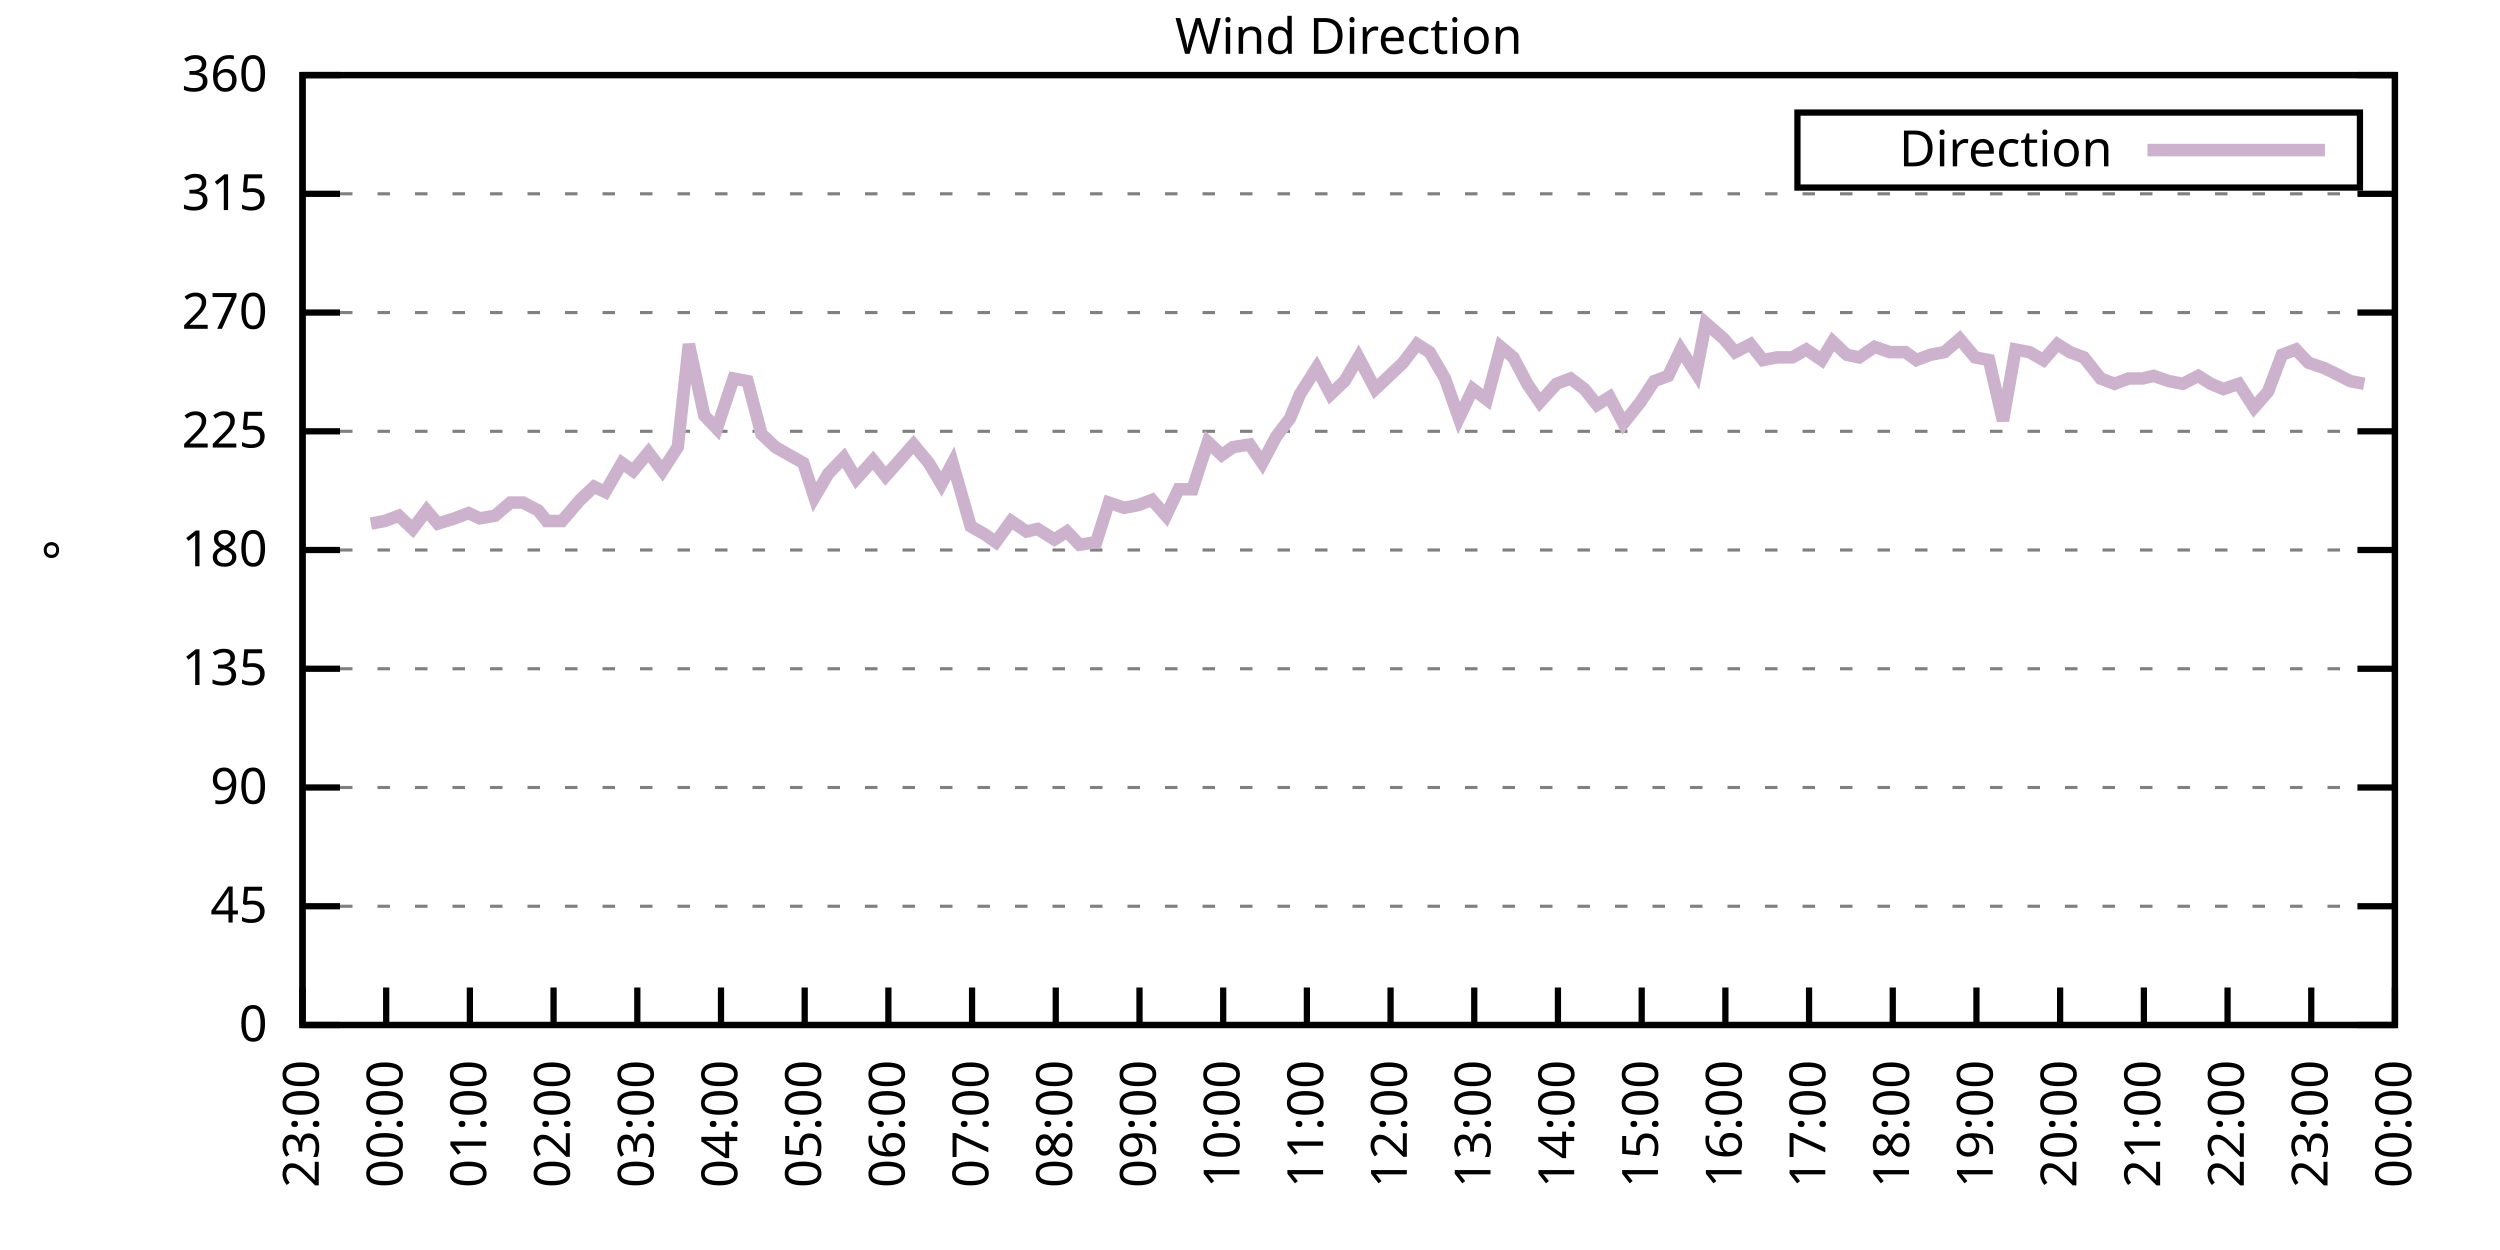
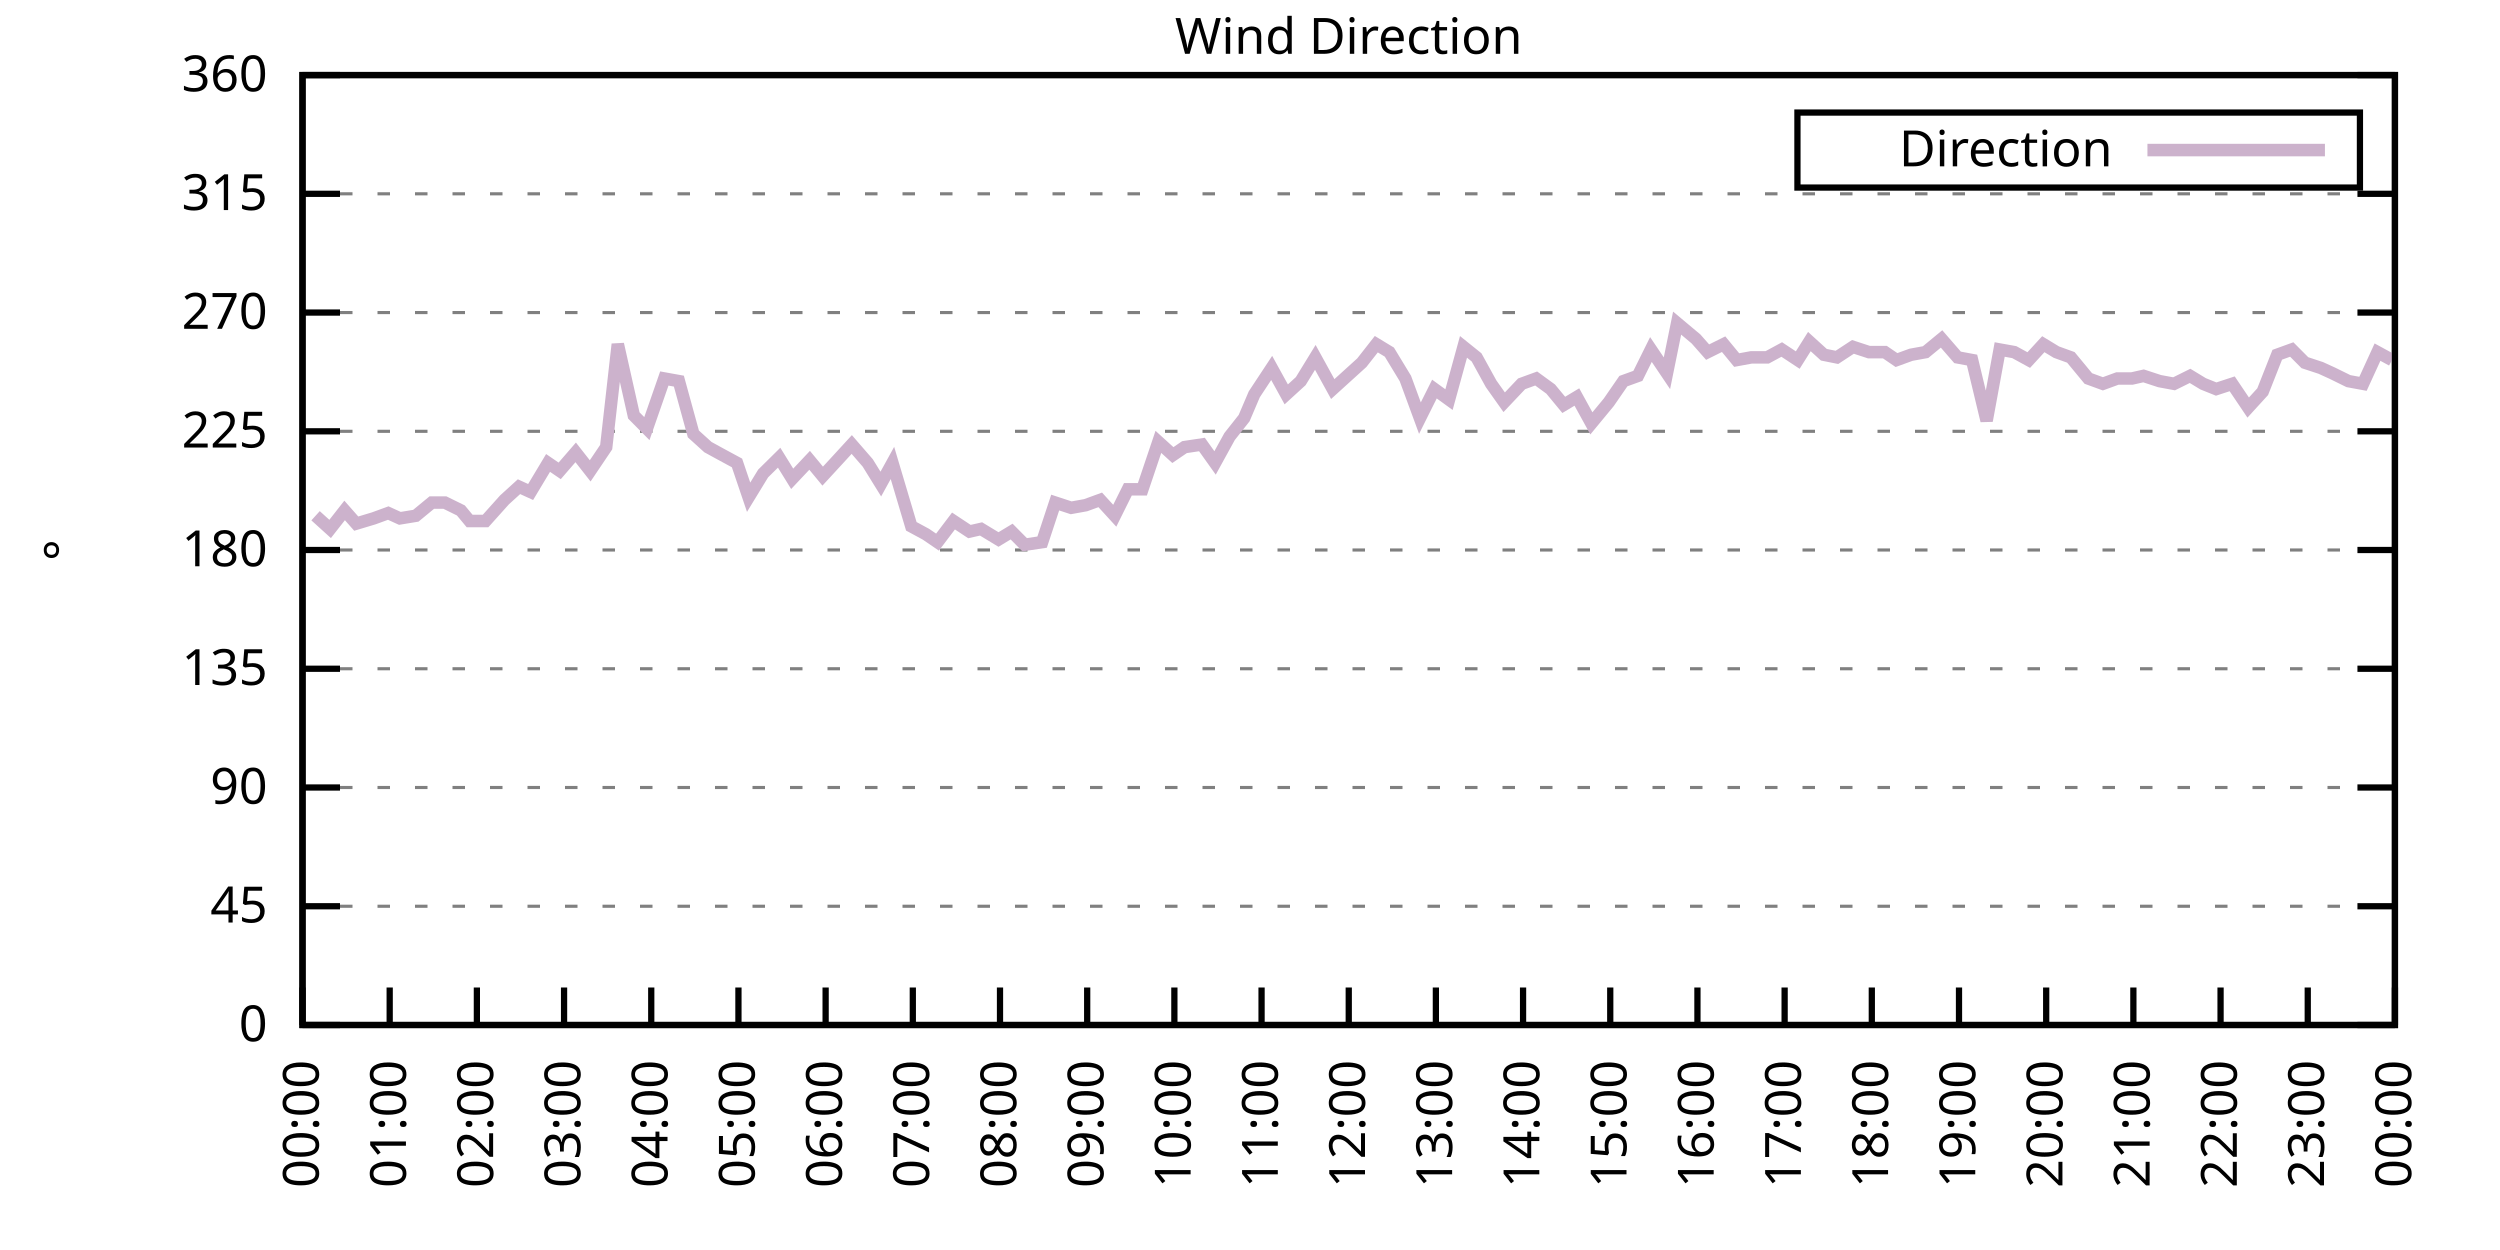
<svg xmlns="http://www.w3.org/2000/svg" xmlns:xlink="http://www.w3.org/1999/xlink" width="400" height="200" viewBox="0 0 400 200">
  <g id="gnuplot_canvas">
    <rect x="0" y="0" width="400" height="200" fill="none" />
    <defs>
      <circle id="gpDot" r="0.5" stroke-width="0.5" stroke="currentColor" />
      <path id="gpPt0" stroke-width="0.333" stroke="currentColor" d="M-1,0 h2 M0,-1 v2" />
      <path id="gpPt1" stroke-width="0.333" stroke="currentColor" d="M-1,-1 L1,1 M1,-1 L-1,1" />
      <path id="gpPt2" stroke-width="0.333" stroke="currentColor" d="M-1,0 L1,0 M0,-1 L0,1 M-1,-1 L1,1 M-1,1 L1,-1" />
      <rect id="gpPt3" stroke-width="0.333" stroke="currentColor" x="-1" y="-1" width="2" height="2" />
      <rect id="gpPt4" stroke-width="0.333" stroke="currentColor" fill="currentColor" x="-1" y="-1" width="2" height="2" />
      <circle id="gpPt5" stroke-width="0.333" stroke="currentColor" cx="0" cy="0" r="1" />
      <use xlink:href="#gpPt5" id="gpPt6" fill="currentColor" stroke="none" />
      <path id="gpPt7" stroke-width="0.333" stroke="currentColor" d="M0,-1.33 L-1.33,0.67 L1.33,0.67 z" />
      <use xlink:href="#gpPt7" id="gpPt8" fill="currentColor" stroke="none" />
      <use xlink:href="#gpPt7" id="gpPt9" stroke="currentColor" transform="rotate(180)" />
      <use xlink:href="#gpPt9" id="gpPt10" fill="currentColor" stroke="none" />
      <use xlink:href="#gpPt3" id="gpPt11" stroke="currentColor" transform="rotate(45)" />
      <use xlink:href="#gpPt11" id="gpPt12" fill="currentColor" stroke="none" />
      <path id="gpPt13" stroke-width="0.333" stroke="currentColor" d="M0,1.330 L1.265,0.411 L0.782,-1.067 L-0.782,-1.076 L-1.265,0.411 z" />
      <use xlink:href="#gpPt13" id="gpPt14" fill="currentColor" stroke="none" />
      <filter id="textbox" filterUnits="objectBoundingBox" x="0" y="0" height="1" width="1">
        <feFlood flood-color="white" flood-opacity="1" result="bgnd" />
        <feComposite in="SourceGraphic" in2="bgnd" operator="atop" />
      </filter>
      <filter id="greybox" filterUnits="objectBoundingBox" x="0" y="0" height="1" width="1">
        <feFlood flood-color="lightgrey" flood-opacity="1" result="grey" />
        <feComposite in="SourceGraphic" in2="grey" operator="atop" />
      </filter>
    </defs>
    <g fill="none" color="white" stroke="currentColor" stroke-width="1.00" stroke-linecap="butt" stroke-linejoin="miter">
</g>
    <g fill="none" color="black" stroke="currentColor" stroke-width="1.00" stroke-linecap="butt" stroke-linejoin="miter">
      <g stroke="none" shape-rendering="crispEdges">
        <polygon fill="rgb(255, 255, 255)" points="48.40,164.00 383.18,164.00 383.18,12.02 48.40,12.02 " />
      </g>
    </g>
    <g fill="none" color="black" stroke="currentColor" stroke-width="1.00" stroke-linecap="butt" stroke-linejoin="miter">
</g>
    <g fill="none" color="black" stroke="black" stroke-width="0.50" stroke-linecap="butt" stroke-linejoin="miter">
</g>
    <g fill="none" color="gray" stroke="currentColor" stroke-width="0.50" stroke-linecap="butt" stroke-linejoin="miter">
      <path stroke="gray" stroke-dasharray="2,4" class="gridline" d="M48.40,164.00 L383.19,164.00  " />
    </g>
    <g fill="none" color="gray" stroke="gray" stroke-width="1.00" stroke-linecap="butt" stroke-linejoin="miter">
</g>
    <g fill="none" color="black" stroke="currentColor" stroke-width="1.00" stroke-linecap="butt" stroke-linejoin="miter">
      <path stroke="black" d="M48.40,164.00 L54.40,164.00 M383.19,164.00 L377.19,164.00  " />
      <g transform="translate(42.80,166.60)" stroke="none" fill="black" font-family="Sans" font-size="8.00" text-anchor="end">
        <text>
          <tspan font-family="Sans"> 0</tspan>
        </text>
      </g>
    </g>
    <g fill="none" color="black" stroke="currentColor" stroke-width="1.00" stroke-linecap="butt" stroke-linejoin="miter">
</g>
    <g fill="none" color="black" stroke="black" stroke-width="0.50" stroke-linecap="butt" stroke-linejoin="miter">
</g>
    <g fill="none" color="gray" stroke="currentColor" stroke-width="0.50" stroke-linecap="butt" stroke-linejoin="miter">
      <path stroke="gray" stroke-dasharray="2,4" class="gridline" d="M48.40,145.00 L383.19,145.00  " />
    </g>
    <g fill="none" color="gray" stroke="gray" stroke-width="1.00" stroke-linecap="butt" stroke-linejoin="miter">
</g>
    <g fill="none" color="black" stroke="currentColor" stroke-width="1.00" stroke-linecap="butt" stroke-linejoin="miter">
      <path stroke="black" d="M48.40,145.00 L54.40,145.00 M383.19,145.00 L377.19,145.00  " />
      <g transform="translate(42.80,147.60)" stroke="none" fill="black" font-family="Sans" font-size="8.00" text-anchor="end">
        <text>
          <tspan font-family="Sans"> 45</tspan>
        </text>
      </g>
    </g>
    <g fill="none" color="black" stroke="currentColor" stroke-width="1.00" stroke-linecap="butt" stroke-linejoin="miter">
</g>
    <g fill="none" color="black" stroke="black" stroke-width="0.50" stroke-linecap="butt" stroke-linejoin="miter">
</g>
    <g fill="none" color="gray" stroke="currentColor" stroke-width="0.50" stroke-linecap="butt" stroke-linejoin="miter">
      <path stroke="gray" stroke-dasharray="2,4" class="gridline" d="M48.40,126.00 L383.19,126.00  " />
    </g>
    <g fill="none" color="gray" stroke="gray" stroke-width="1.00" stroke-linecap="butt" stroke-linejoin="miter">
</g>
    <g fill="none" color="black" stroke="currentColor" stroke-width="1.00" stroke-linecap="butt" stroke-linejoin="miter">
      <path stroke="black" d="M48.40,126.00 L54.40,126.00 M383.19,126.00 L377.19,126.00  " />
      <g transform="translate(42.80,128.60)" stroke="none" fill="black" font-family="Sans" font-size="8.00" text-anchor="end">
        <text>
          <tspan font-family="Sans"> 90</tspan>
        </text>
      </g>
    </g>
    <g fill="none" color="black" stroke="currentColor" stroke-width="1.00" stroke-linecap="butt" stroke-linejoin="miter">
</g>
    <g fill="none" color="black" stroke="black" stroke-width="0.50" stroke-linecap="butt" stroke-linejoin="miter">
</g>
    <g fill="none" color="gray" stroke="currentColor" stroke-width="0.50" stroke-linecap="butt" stroke-linejoin="miter">
      <path stroke="gray" stroke-dasharray="2,4" class="gridline" d="M48.40,107.00 L383.19,107.00  " />
    </g>
    <g fill="none" color="gray" stroke="gray" stroke-width="1.00" stroke-linecap="butt" stroke-linejoin="miter">
</g>
    <g fill="none" color="black" stroke="currentColor" stroke-width="1.00" stroke-linecap="butt" stroke-linejoin="miter">
      <path stroke="black" d="M48.40,107.00 L54.40,107.00 M383.19,107.00 L377.19,107.00  " />
      <g transform="translate(42.80,109.60)" stroke="none" fill="black" font-family="Sans" font-size="8.00" text-anchor="end">
        <text>
          <tspan font-family="Sans"> 135</tspan>
        </text>
      </g>
    </g>
    <g fill="none" color="black" stroke="currentColor" stroke-width="1.00" stroke-linecap="butt" stroke-linejoin="miter">
</g>
    <g fill="none" color="black" stroke="black" stroke-width="0.50" stroke-linecap="butt" stroke-linejoin="miter">
</g>
    <g fill="none" color="gray" stroke="currentColor" stroke-width="0.50" stroke-linecap="butt" stroke-linejoin="miter">
      <path stroke="gray" stroke-dasharray="2,4" class="gridline" d="M48.40,88.00 L383.19,88.00  " />
    </g>
    <g fill="none" color="gray" stroke="gray" stroke-width="1.00" stroke-linecap="butt" stroke-linejoin="miter">
</g>
    <g fill="none" color="black" stroke="currentColor" stroke-width="1.00" stroke-linecap="butt" stroke-linejoin="miter">
      <path stroke="black" d="M48.40,88.00 L54.40,88.00 M383.19,88.00 L377.19,88.00  " />
      <g transform="translate(42.80,90.60)" stroke="none" fill="black" font-family="Sans" font-size="8.00" text-anchor="end">
        <text>
          <tspan font-family="Sans"> 180</tspan>
        </text>
      </g>
    </g>
    <g fill="none" color="black" stroke="currentColor" stroke-width="1.00" stroke-linecap="butt" stroke-linejoin="miter">
</g>
    <g fill="none" color="black" stroke="black" stroke-width="0.50" stroke-linecap="butt" stroke-linejoin="miter">
</g>
    <g fill="none" color="gray" stroke="currentColor" stroke-width="0.50" stroke-linecap="butt" stroke-linejoin="miter">
      <path stroke="gray" stroke-dasharray="2,4" class="gridline" d="M48.40,69.01 L383.19,69.01  " />
    </g>
    <g fill="none" color="gray" stroke="gray" stroke-width="1.00" stroke-linecap="butt" stroke-linejoin="miter">
</g>
    <g fill="none" color="black" stroke="currentColor" stroke-width="1.00" stroke-linecap="butt" stroke-linejoin="miter">
      <path stroke="black" d="M48.40,69.01 L54.40,69.01 M383.19,69.01 L377.19,69.01  " />
      <g transform="translate(42.80,71.61)" stroke="none" fill="black" font-family="Sans" font-size="8.00" text-anchor="end">
        <text>
          <tspan font-family="Sans"> 225</tspan>
        </text>
      </g>
    </g>
    <g fill="none" color="black" stroke="currentColor" stroke-width="1.00" stroke-linecap="butt" stroke-linejoin="miter">
</g>
    <g fill="none" color="black" stroke="black" stroke-width="0.50" stroke-linecap="butt" stroke-linejoin="miter">
</g>
    <g fill="none" color="gray" stroke="currentColor" stroke-width="0.50" stroke-linecap="butt" stroke-linejoin="miter">
      <path stroke="gray" stroke-dasharray="2,4" class="gridline" d="M48.40,50.01 L383.19,50.01  " />
    </g>
    <g fill="none" color="gray" stroke="gray" stroke-width="1.00" stroke-linecap="butt" stroke-linejoin="miter">
</g>
    <g fill="none" color="black" stroke="currentColor" stroke-width="1.00" stroke-linecap="butt" stroke-linejoin="miter">
      <path stroke="black" d="M48.40,50.01 L54.40,50.01 M383.19,50.01 L377.19,50.01  " />
      <g transform="translate(42.80,52.61)" stroke="none" fill="black" font-family="Sans" font-size="8.00" text-anchor="end">
        <text>
          <tspan font-family="Sans"> 270</tspan>
        </text>
      </g>
    </g>
    <g fill="none" color="black" stroke="currentColor" stroke-width="1.00" stroke-linecap="butt" stroke-linejoin="miter">
</g>
    <g fill="none" color="black" stroke="black" stroke-width="0.50" stroke-linecap="butt" stroke-linejoin="miter">
</g>
    <g fill="none" color="gray" stroke="currentColor" stroke-width="0.50" stroke-linecap="butt" stroke-linejoin="miter">
      <path stroke="gray" stroke-dasharray="2,4" class="gridline" d="M48.40,31.01 L383.19,31.01  " />
    </g>
    <g fill="none" color="gray" stroke="gray" stroke-width="1.00" stroke-linecap="butt" stroke-linejoin="miter">
</g>
    <g fill="none" color="black" stroke="currentColor" stroke-width="1.00" stroke-linecap="butt" stroke-linejoin="miter">
      <path stroke="black" d="M48.40,31.01 L54.40,31.01 M383.19,31.01 L377.19,31.01  " />
      <g transform="translate(42.80,33.61)" stroke="none" fill="black" font-family="Sans" font-size="8.00" text-anchor="end">
        <text>
          <tspan font-family="Sans"> 315</tspan>
        </text>
      </g>
    </g>
    <g fill="none" color="black" stroke="currentColor" stroke-width="1.00" stroke-linecap="butt" stroke-linejoin="miter">
</g>
    <g fill="none" color="black" stroke="black" stroke-width="0.50" stroke-linecap="butt" stroke-linejoin="miter">
</g>
    <g fill="none" color="gray" stroke="currentColor" stroke-width="0.50" stroke-linecap="butt" stroke-linejoin="miter">
      <path stroke="gray" stroke-dasharray="2,4" class="gridline" d="M48.40,12.01 L383.19,12.01  " />
    </g>
    <g fill="none" color="gray" stroke="gray" stroke-width="1.00" stroke-linecap="butt" stroke-linejoin="miter">
</g>
    <g fill="none" color="black" stroke="currentColor" stroke-width="1.00" stroke-linecap="butt" stroke-linejoin="miter">
      <path stroke="black" d="M48.40,12.01 L54.40,12.01 M383.19,12.01 L377.19,12.01  " />
      <g transform="translate(42.80,14.61)" stroke="none" fill="black" font-family="Sans" font-size="8.00" text-anchor="end">
        <text>
          <tspan font-family="Sans"> 360</tspan>
        </text>
      </g>
    </g>
    <g fill="none" color="black" stroke="currentColor" stroke-width="1.00" stroke-linecap="butt" stroke-linejoin="miter">
      <path stroke="black" d="M48.40,164.00 L48.40,158.00  " />
      <g transform="translate(51.00,169.60) rotate(270.00)" stroke="none" fill="black" font-family="Sans" font-size="8.00" text-anchor="end">
        <text>
-           <tspan font-family="Sans">23:00</tspan>
-         </text>
-       </g>
-     </g>
-     <g fill="none" color="black" stroke="currentColor" stroke-width="1.00" stroke-linecap="butt" stroke-linejoin="miter">
-       <path stroke="black" d="M61.79,164.00 L61.79,158.00  " />
-       <g transform="translate(64.39,169.60) rotate(270.00)" stroke="none" fill="black" font-family="Sans" font-size="8.00" text-anchor="end">
-         <text>
          <tspan font-family="Sans">00:00</tspan>
        </text>
      </g>
    </g>
    <g fill="none" color="black" stroke="currentColor" stroke-width="1.00" stroke-linecap="butt" stroke-linejoin="miter">
-       <path stroke="black" d="M75.18,164.00 L75.18,158.00  " />
-       <g transform="translate(77.78,169.60) rotate(270.00)" stroke="none" fill="black" font-family="Sans" font-size="8.00" text-anchor="end">
+       <path stroke="black" d="M62.35,164.00 L62.35,158.00  " />
+       <g transform="translate(64.95,169.60) rotate(270.00)" stroke="none" fill="black" font-family="Sans" font-size="8.00" text-anchor="end">
        <text>
          <tspan font-family="Sans">01:00</tspan>
        </text>
      </g>
    </g>
    <g fill="none" color="black" stroke="currentColor" stroke-width="1.00" stroke-linecap="butt" stroke-linejoin="miter">
-       <path stroke="black" d="M88.57,164.00 L88.57,158.00  " />
-       <g transform="translate(91.17,169.60) rotate(270.00)" stroke="none" fill="black" font-family="Sans" font-size="8.00" text-anchor="end">
+       <path stroke="black" d="M76.30,164.00 L76.30,158.00  " />
+       <g transform="translate(78.90,169.60) rotate(270.00)" stroke="none" fill="black" font-family="Sans" font-size="8.00" text-anchor="end">
        <text>
          <tspan font-family="Sans">02:00</tspan>
        </text>
      </g>
    </g>
    <g fill="none" color="black" stroke="currentColor" stroke-width="1.00" stroke-linecap="butt" stroke-linejoin="miter">
-       <path stroke="black" d="M101.97,164.00 L101.97,158.00  " />
-       <g transform="translate(104.57,169.60) rotate(270.00)" stroke="none" fill="black" font-family="Sans" font-size="8.00" text-anchor="end">
+       <path stroke="black" d="M90.25,164.00 L90.25,158.00  " />
+       <g transform="translate(92.85,169.60) rotate(270.00)" stroke="none" fill="black" font-family="Sans" font-size="8.00" text-anchor="end">
        <text>
          <tspan font-family="Sans">03:00</tspan>
        </text>
      </g>
    </g>
    <g fill="none" color="black" stroke="currentColor" stroke-width="1.00" stroke-linecap="butt" stroke-linejoin="miter">
-       <path stroke="black" d="M115.36,164.00 L115.36,158.00  " />
-       <g transform="translate(117.96,169.60) rotate(270.00)" stroke="none" fill="black" font-family="Sans" font-size="8.00" text-anchor="end">
+       <path stroke="black" d="M104.20,164.00 L104.20,158.00  " />
+       <g transform="translate(106.80,169.60) rotate(270.00)" stroke="none" fill="black" font-family="Sans" font-size="8.00" text-anchor="end">
        <text>
          <tspan font-family="Sans">04:00</tspan>
        </text>
      </g>
    </g>
    <g fill="none" color="black" stroke="currentColor" stroke-width="1.00" stroke-linecap="butt" stroke-linejoin="miter">
-       <path stroke="black" d="M128.75,164.00 L128.75,158.00  " />
-       <g transform="translate(131.35,169.60) rotate(270.00)" stroke="none" fill="black" font-family="Sans" font-size="8.00" text-anchor="end">
+       <path stroke="black" d="M118.15,164.00 L118.15,158.00  " />
+       <g transform="translate(120.75,169.60) rotate(270.00)" stroke="none" fill="black" font-family="Sans" font-size="8.00" text-anchor="end">
        <text>
          <tspan font-family="Sans">05:00</tspan>
        </text>
      </g>
    </g>
    <g fill="none" color="black" stroke="currentColor" stroke-width="1.00" stroke-linecap="butt" stroke-linejoin="miter">
-       <path stroke="black" d="M142.14,164.00 L142.14,158.00  " />
-       <g transform="translate(144.74,169.60) rotate(270.00)" stroke="none" fill="black" font-family="Sans" font-size="8.00" text-anchor="end">
+       <path stroke="black" d="M132.10,164.00 L132.10,158.00  " />
+       <g transform="translate(134.70,169.60) rotate(270.00)" stroke="none" fill="black" font-family="Sans" font-size="8.00" text-anchor="end">
        <text>
          <tspan font-family="Sans">06:00</tspan>
        </text>
      </g>
    </g>
    <g fill="none" color="black" stroke="currentColor" stroke-width="1.00" stroke-linecap="butt" stroke-linejoin="miter">
-       <path stroke="black" d="M155.53,164.00 L155.53,158.00  " />
-       <g transform="translate(158.13,169.60) rotate(270.00)" stroke="none" fill="black" font-family="Sans" font-size="8.00" text-anchor="end">
+       <path stroke="black" d="M146.05,164.00 L146.05,158.00  " />
+       <g transform="translate(148.65,169.60) rotate(270.00)" stroke="none" fill="black" font-family="Sans" font-size="8.00" text-anchor="end">
        <text>
          <tspan font-family="Sans">07:00</tspan>
        </text>
      </g>
    </g>
    <g fill="none" color="black" stroke="currentColor" stroke-width="1.00" stroke-linecap="butt" stroke-linejoin="miter">
-       <path stroke="black" d="M168.92,164.00 L168.92,158.00  " />
-       <g transform="translate(171.52,169.60) rotate(270.00)" stroke="none" fill="black" font-family="Sans" font-size="8.00" text-anchor="end">
+       <path stroke="black" d="M160.00,164.00 L160.00,158.00  " />
+       <g transform="translate(162.60,169.60) rotate(270.00)" stroke="none" fill="black" font-family="Sans" font-size="8.00" text-anchor="end">
        <text>
          <tspan font-family="Sans">08:00</tspan>
        </text>
      </g>
    </g>
    <g fill="none" color="black" stroke="currentColor" stroke-width="1.00" stroke-linecap="butt" stroke-linejoin="miter">
-       <path stroke="black" d="M182.32,164.00 L182.32,158.00  " />
-       <g transform="translate(184.92,169.60) rotate(270.00)" stroke="none" fill="black" font-family="Sans" font-size="8.00" text-anchor="end">
+       <path stroke="black" d="M173.95,164.00 L173.95,158.00  " />
+       <g transform="translate(176.55,169.60) rotate(270.00)" stroke="none" fill="black" font-family="Sans" font-size="8.00" text-anchor="end">
        <text>
          <tspan font-family="Sans">09:00</tspan>
        </text>
      </g>
    </g>
    <g fill="none" color="black" stroke="currentColor" stroke-width="1.00" stroke-linecap="butt" stroke-linejoin="miter">
-       <path stroke="black" d="M195.71,164.00 L195.71,158.00  " />
-       <g transform="translate(198.31,169.60) rotate(270.00)" stroke="none" fill="black" font-family="Sans" font-size="8.00" text-anchor="end">
+       <path stroke="black" d="M187.90,164.00 L187.90,158.00  " />
+       <g transform="translate(190.50,169.60) rotate(270.00)" stroke="none" fill="black" font-family="Sans" font-size="8.00" text-anchor="end">
        <text>
          <tspan font-family="Sans">10:00</tspan>
        </text>
      </g>
    </g>
    <g fill="none" color="black" stroke="currentColor" stroke-width="1.00" stroke-linecap="butt" stroke-linejoin="miter">
-       <path stroke="black" d="M209.10,164.00 L209.10,158.00  " />
-       <g transform="translate(211.70,169.60) rotate(270.00)" stroke="none" fill="black" font-family="Sans" font-size="8.00" text-anchor="end">
+       <path stroke="black" d="M201.85,164.00 L201.85,158.00  " />
+       <g transform="translate(204.45,169.60) rotate(270.00)" stroke="none" fill="black" font-family="Sans" font-size="8.00" text-anchor="end">
        <text>
          <tspan font-family="Sans">11:00</tspan>
        </text>
      </g>
    </g>
    <g fill="none" color="black" stroke="currentColor" stroke-width="1.00" stroke-linecap="butt" stroke-linejoin="miter">
-       <path stroke="black" d="M222.49,164.00 L222.49,158.00  " />
-       <g transform="translate(225.09,169.60) rotate(270.00)" stroke="none" fill="black" font-family="Sans" font-size="8.00" text-anchor="end">
+       <path stroke="black" d="M215.80,164.00 L215.80,158.00  " />
+       <g transform="translate(218.40,169.60) rotate(270.00)" stroke="none" fill="black" font-family="Sans" font-size="8.00" text-anchor="end">
        <text>
          <tspan font-family="Sans">12:00</tspan>
        </text>
      </g>
    </g>
    <g fill="none" color="black" stroke="currentColor" stroke-width="1.00" stroke-linecap="butt" stroke-linejoin="miter">
-       <path stroke="black" d="M235.88,164.00 L235.88,158.00  " />
-       <g transform="translate(238.48,169.60) rotate(270.00)" stroke="none" fill="black" font-family="Sans" font-size="8.00" text-anchor="end">
+       <path stroke="black" d="M229.74,164.00 L229.74,158.00  " />
+       <g transform="translate(232.34,169.60) rotate(270.00)" stroke="none" fill="black" font-family="Sans" font-size="8.00" text-anchor="end">
        <text>
          <tspan font-family="Sans">13:00</tspan>
        </text>
      </g>
    </g>
    <g fill="none" color="black" stroke="currentColor" stroke-width="1.00" stroke-linecap="butt" stroke-linejoin="miter">
-       <path stroke="black" d="M249.27,164.00 L249.27,158.00  " />
-       <g transform="translate(251.87,169.60) rotate(270.00)" stroke="none" fill="black" font-family="Sans" font-size="8.00" text-anchor="end">
+       <path stroke="black" d="M243.69,164.00 L243.69,158.00  " />
+       <g transform="translate(246.29,169.60) rotate(270.00)" stroke="none" fill="black" font-family="Sans" font-size="8.00" text-anchor="end">
        <text>
          <tspan font-family="Sans">14:00</tspan>
        </text>
      </g>
    </g>
    <g fill="none" color="black" stroke="currentColor" stroke-width="1.00" stroke-linecap="butt" stroke-linejoin="miter">
-       <path stroke="black" d="M262.67,164.00 L262.67,158.00  " />
-       <g transform="translate(265.27,169.60) rotate(270.00)" stroke="none" fill="black" font-family="Sans" font-size="8.00" text-anchor="end">
+       <path stroke="black" d="M257.64,164.00 L257.64,158.00  " />
+       <g transform="translate(260.24,169.60) rotate(270.00)" stroke="none" fill="black" font-family="Sans" font-size="8.00" text-anchor="end">
        <text>
          <tspan font-family="Sans">15:00</tspan>
        </text>
      </g>
    </g>
    <g fill="none" color="black" stroke="currentColor" stroke-width="1.00" stroke-linecap="butt" stroke-linejoin="miter">
-       <path stroke="black" d="M276.06,164.00 L276.06,158.00  " />
-       <g transform="translate(278.66,169.60) rotate(270.00)" stroke="none" fill="black" font-family="Sans" font-size="8.00" text-anchor="end">
+       <path stroke="black" d="M271.59,164.00 L271.59,158.00  " />
+       <g transform="translate(274.19,169.60) rotate(270.00)" stroke="none" fill="black" font-family="Sans" font-size="8.00" text-anchor="end">
        <text>
          <tspan font-family="Sans">16:00</tspan>
        </text>
      </g>
    </g>
    <g fill="none" color="black" stroke="currentColor" stroke-width="1.00" stroke-linecap="butt" stroke-linejoin="miter">
-       <path stroke="black" d="M289.45,164.00 L289.45,158.00  " />
-       <g transform="translate(292.05,169.60) rotate(270.00)" stroke="none" fill="black" font-family="Sans" font-size="8.00" text-anchor="end">
+       <path stroke="black" d="M285.54,164.00 L285.54,158.00  " />
+       <g transform="translate(288.14,169.60) rotate(270.00)" stroke="none" fill="black" font-family="Sans" font-size="8.00" text-anchor="end">
        <text>
          <tspan font-family="Sans">17:00</tspan>
        </text>
      </g>
    </g>
    <g fill="none" color="black" stroke="currentColor" stroke-width="1.00" stroke-linecap="butt" stroke-linejoin="miter">
-       <path stroke="black" d="M302.84,164.00 L302.84,158.00  " />
-       <g transform="translate(305.44,169.60) rotate(270.00)" stroke="none" fill="black" font-family="Sans" font-size="8.00" text-anchor="end">
+       <path stroke="black" d="M299.49,164.00 L299.49,158.00  " />
+       <g transform="translate(302.09,169.60) rotate(270.00)" stroke="none" fill="black" font-family="Sans" font-size="8.00" text-anchor="end">
        <text>
          <tspan font-family="Sans">18:00</tspan>
        </text>
      </g>
    </g>
    <g fill="none" color="black" stroke="currentColor" stroke-width="1.00" stroke-linecap="butt" stroke-linejoin="miter">
-       <path stroke="black" d="M316.23,164.00 L316.23,158.00  " />
-       <g transform="translate(318.83,169.60) rotate(270.00)" stroke="none" fill="black" font-family="Sans" font-size="8.00" text-anchor="end">
+       <path stroke="black" d="M313.44,164.00 L313.44,158.00  " />
+       <g transform="translate(316.04,169.60) rotate(270.00)" stroke="none" fill="black" font-family="Sans" font-size="8.00" text-anchor="end">
        <text>
          <tspan font-family="Sans">19:00</tspan>
        </text>
      </g>
    </g>
    <g fill="none" color="black" stroke="currentColor" stroke-width="1.00" stroke-linecap="butt" stroke-linejoin="miter">
-       <path stroke="black" d="M329.62,164.00 L329.62,158.00  " />
-       <g transform="translate(332.22,169.60) rotate(270.00)" stroke="none" fill="black" font-family="Sans" font-size="8.00" text-anchor="end">
+       <path stroke="black" d="M327.39,164.00 L327.39,158.00  " />
+       <g transform="translate(329.99,169.60) rotate(270.00)" stroke="none" fill="black" font-family="Sans" font-size="8.00" text-anchor="end">
        <text>
          <tspan font-family="Sans">20:00</tspan>
        </text>
      </g>
    </g>
    <g fill="none" color="black" stroke="currentColor" stroke-width="1.00" stroke-linecap="butt" stroke-linejoin="miter">
-       <path stroke="black" d="M343.02,164.00 L343.02,158.00  " />
-       <g transform="translate(345.62,169.60) rotate(270.00)" stroke="none" fill="black" font-family="Sans" font-size="8.00" text-anchor="end">
+       <path stroke="black" d="M341.34,164.00 L341.34,158.00  " />
+       <g transform="translate(343.94,169.60) rotate(270.00)" stroke="none" fill="black" font-family="Sans" font-size="8.00" text-anchor="end">
        <text>
          <tspan font-family="Sans">21:00</tspan>
        </text>
      </g>
    </g>
    <g fill="none" color="black" stroke="currentColor" stroke-width="1.00" stroke-linecap="butt" stroke-linejoin="miter">
-       <path stroke="black" d="M356.41,164.00 L356.41,158.00  " />
-       <g transform="translate(359.01,169.60) rotate(270.00)" stroke="none" fill="black" font-family="Sans" font-size="8.00" text-anchor="end">
+       <path stroke="black" d="M355.29,164.00 L355.29,158.00  " />
+       <g transform="translate(357.89,169.60) rotate(270.00)" stroke="none" fill="black" font-family="Sans" font-size="8.00" text-anchor="end">
        <text>
          <tspan font-family="Sans">22:00</tspan>
        </text>
      </g>
    </g>
    <g fill="none" color="black" stroke="currentColor" stroke-width="1.00" stroke-linecap="butt" stroke-linejoin="miter">
-       <path stroke="black" d="M369.80,164.00 L369.80,158.00  " />
-       <g transform="translate(372.40,169.60) rotate(270.00)" stroke="none" fill="black" font-family="Sans" font-size="8.00" text-anchor="end">
+       <path stroke="black" d="M369.24,164.00 L369.24,158.00  " />
+       <g transform="translate(371.84,169.60) rotate(270.00)" stroke="none" fill="black" font-family="Sans" font-size="8.00" text-anchor="end">
        <text>
          <tspan font-family="Sans">23:00</tspan>
        </text>
      </g>
    </g>
    <g fill="none" color="black" stroke="currentColor" stroke-width="1.00" stroke-linecap="butt" stroke-linejoin="miter">
      <path stroke="black" d="M383.19,164.00 L383.19,158.00  " />
      <g transform="translate(385.79,169.60) rotate(270.00)" stroke="none" fill="black" font-family="Sans" font-size="8.00" text-anchor="end">
        <text>
          <tspan font-family="Sans">00:00</tspan>
        </text>
      </g>
    </g>
    <g fill="none" color="black" stroke="currentColor" stroke-width="1.00" stroke-linecap="butt" stroke-linejoin="miter">
</g>
    <g fill="none" color="black" stroke="currentColor" stroke-width="1.00" stroke-linecap="butt" stroke-linejoin="miter">
      <path stroke="black" d="M48.40,12.01 L48.40,164.00 L383.19,164.00 L383.19,12.01 L48.40,12.01 Z  " />
    </g>
    <g fill="none" color="black" stroke="currentColor" stroke-width="1.00" stroke-linecap="butt" stroke-linejoin="miter">
</g>
    <g fill="none" color="black" stroke="currentColor" stroke-width="1.00" stroke-linecap="butt" stroke-linejoin="miter">
      <path stroke="black" d="M287.59,30.01 L287.59,18.01 L377.59,18.01 L377.59,30.01 L287.59,30.01 Z  " />
    </g>
    <g id="Wind_direction_plot_1">
      <g fill="none" color="white" stroke="black" stroke-width="2.00" stroke-linecap="butt" stroke-linejoin="miter">
</g>
      <g fill="none" color="black" stroke="currentColor" stroke-width="2.00" stroke-linecap="butt" stroke-linejoin="miter">
        <g transform="translate(337.99,26.61)" stroke="none" fill="black" font-family="Sans" font-size="8.00" text-anchor="end">
          <text>
            <tspan font-family="Sans">Direction</tspan>
          </text>
        </g>
      </g>
      <g fill="none" color="black" stroke="currentColor" stroke-width="2.00" stroke-linecap="butt" stroke-linejoin="miter">
-         <path stroke="rgb(204, 178, 204)" d="M343.59,24.01 L371.99,24.01 M59.34,83.78 L61.57,83.36 L63.80,82.52 L66.03,84.63 L68.26,81.67 L70.05,83.78   L72.73,82.94 L74.96,82.09 L76.75,82.94 L79.20,82.52 L81.66,80.41 L83.66,80.41 L86.12,81.67 L87.46,83.36   L89.91,83.36 L92.82,79.98 L95.05,77.87 L96.83,78.72 L99.51,74.07 L101.30,75.34 L103.75,72.38 L105.98,75.34   L108.44,71.54 L110.22,55.07 L112.68,66.47 L114.69,68.58 L117.37,60.56 L119.60,60.98 L121.83,69.43 L124.06,71.54   L126.29,72.81 L128.53,74.07 L130.31,79.56 L132.54,75.76 L135.00,73.23 L137.01,76.61 L139.69,73.65 L141.69,76.18   L143.93,73.65 L146.16,71.12 L148.61,74.07 L150.62,77.45 L152.41,74.07 L155.31,84.21 L157.54,85.47 L159.33,86.74   L161.78,83.36 L164.24,85.05 L166.02,84.63 L168.70,86.32 L170.71,85.05 L172.72,87.16 L175.40,86.74 L177.41,80.41   L179.86,81.25 L182.09,80.83 L184.32,79.98 L186.56,82.52 L188.57,78.29 L190.80,78.29 L193.25,70.70 L195.48,72.81   L197.27,71.54 L199.95,71.12 L201.96,74.07 L204.19,69.85 L206.42,66.90 L207.98,63.10 L210.66,58.87 L212.89,63.10   L215.13,60.98 L217.36,57.18 L220.04,62.25 L224.50,58.03 L226.73,55.07 L228.74,56.34 L231.20,60.56 L233.43,66.90   L235.66,62.25 L237.89,63.94 L240.12,55.50 L242.13,57.18 L244.36,61.41 L246.37,64.36 L249.05,61.41 L251.28,60.56   L253.51,62.25 L255.52,64.78 L257.53,63.52 L259.76,67.74 L262.44,64.36 L264.67,60.98 L266.91,60.14 L268.92,55.92   L271.37,59.72 L272.93,51.70 L275.83,54.23 L277.62,56.34 L280.07,55.07 L282.08,57.61 L284.32,57.18 L286.77,57.18   L289.00,55.92 L291.46,57.61 L293.24,54.65 L295.48,56.76 L297.48,57.18 L299.94,55.50 L302.39,56.34 L304.85,56.34   L306.63,57.61 L308.87,56.76 L311.10,56.34 L313.55,54.23 L316.01,57.18 L318.24,57.61 L320.47,67.32 L322.48,55.92   L324.71,56.34 L326.95,57.61 L329.18,55.07 L331.19,56.34 L333.42,57.18 L336.10,60.56 L338.33,61.41 L340.56,60.56   L342.79,60.56 L344.58,60.14 L347.03,60.98 L349.26,61.41 L351.72,60.14 L353.73,61.41 L355.74,62.25 L358.19,61.41   L360.65,65.21 L362.88,62.67 L365.11,56.76 L367.34,55.92 L369.35,58.03 L371.81,58.87 L373.59,59.72 L376.05,60.98   L378.28,61.41  " />
+         <path stroke="rgb(204, 178, 204)" d="M343.59,24.01 L371.99,24.01 M50.49,82.52 L52.82,84.63 L55.14,81.67 L57.00,83.78 L59.79,82.94 L62.12,82.09   L63.98,82.94 L66.53,82.52 L69.09,80.41 L71.18,80.41 L73.74,81.67 L75.14,83.36 L77.69,83.36 L80.72,79.98   L83.04,77.87 L84.90,78.72 L87.69,74.07 L89.55,75.34 L92.11,72.38 L94.43,75.34 L96.99,71.54 L98.85,55.07   L101.41,66.47 L103.50,68.58 L106.29,60.56 L108.62,60.98 L110.94,69.43 L113.27,71.54 L115.59,72.81 L117.92,74.07   L119.78,79.56 L122.10,75.76 L124.66,73.23 L126.75,76.61 L129.54,73.65 L131.63,76.18 L133.96,73.65 L136.28,71.12   L138.84,74.07 L140.93,77.45 L142.79,74.07 L145.81,84.21 L148.14,85.47 L150.00,86.74 L152.56,83.36 L155.11,85.05   L156.97,84.63 L159.76,86.32 L161.86,85.05 L163.95,87.16 L166.74,86.74 L168.83,80.41 L171.39,81.25 L173.71,80.83   L176.04,79.98 L178.36,82.52 L180.46,78.29 L182.78,78.29 L185.34,70.70 L187.66,72.81 L189.52,71.54 L192.31,71.12   L194.41,74.07 L196.73,69.85 L199.06,66.90 L200.68,63.10 L203.47,58.87 L205.80,63.10 L208.12,60.98 L210.45,57.18   L213.24,62.25 L217.89,58.03 L220.21,55.07 L222.30,56.34 L224.86,60.56 L227.19,66.90 L229.51,62.25 L231.84,63.94   L234.16,55.50 L236.25,57.18 L238.58,61.41 L240.67,64.36 L243.46,61.41 L245.79,60.56 L248.11,62.25 L250.20,64.78   L252.30,63.52 L254.62,67.74 L257.41,64.36 L259.74,60.98 L262.06,60.14 L264.15,55.92 L266.71,59.72 L268.34,51.70   L271.36,54.23 L273.22,56.34 L275.78,55.07 L277.87,57.61 L280.20,57.18 L282.75,57.18 L285.08,55.92 L287.64,57.61   L289.50,54.65 L291.82,56.76 L293.91,57.18 L296.47,55.50 L299.03,56.34 L301.58,56.34 L303.44,57.61 L305.77,56.76   L308.09,56.34 L310.65,54.23 L313.21,57.18 L315.53,57.61 L317.86,67.32 L319.95,55.92 L322.28,56.34 L324.60,57.61   L326.93,55.07 L329.02,56.34 L331.34,57.18 L334.13,60.56 L336.46,61.41 L338.78,60.56 L341.11,60.56 L342.97,60.14   L345.53,60.98 L347.85,61.41 L350.41,60.14 L352.50,61.41 L354.59,62.25 L357.15,61.41 L359.71,65.21 L362.03,62.67   L364.36,56.76 L366.68,55.92 L368.78,58.03 L371.33,58.87 L373.19,59.72 L375.75,60.98 L378.08,61.41 L380.40,56.34   L382.73,57.61  " />
      </g>
    </g>
    <g fill="none" color="black" stroke="currentColor" stroke-width="2.00" stroke-linecap="butt" stroke-linejoin="miter">
</g>
    <g fill="none" color="black" stroke="black" stroke-width="1.00" stroke-linecap="butt" stroke-linejoin="miter">
</g>
    <g fill="none" color="black" stroke="currentColor" stroke-width="1.00" stroke-linecap="butt" stroke-linejoin="miter">
      <path stroke="black" d="M48.40,12.01 L48.40,164.00 L383.19,164.00 L383.19,12.01 L48.40,12.01 Z  " />
      <g transform="translate(12.80,88.01) rotate(270.00)" stroke="none" fill="black" font-family="Sans" font-size="8.00" text-anchor="middle">
        <text>
          <tspan font-family="Sans">°</tspan>
        </text>
      </g>
    </g>
    <g fill="none" color="black" stroke="currentColor" stroke-width="1.00" stroke-linecap="butt" stroke-linejoin="miter">
</g>
    <g fill="none" color="black" stroke="currentColor" stroke-width="1.00" stroke-linecap="butt" stroke-linejoin="miter">
      <g transform="translate(215.79,8.61)" stroke="none" fill="black" font-family="Sans" font-size="8.00" text-anchor="middle">
        <text>
          <tspan font-family="Sans">Wind Direction</tspan>
        </text>
      </g>
    </g>
    <g fill="none" color="black" stroke="currentColor" stroke-width="1.00" stroke-linecap="butt" stroke-linejoin="miter">
</g>
  </g>
</svg>
